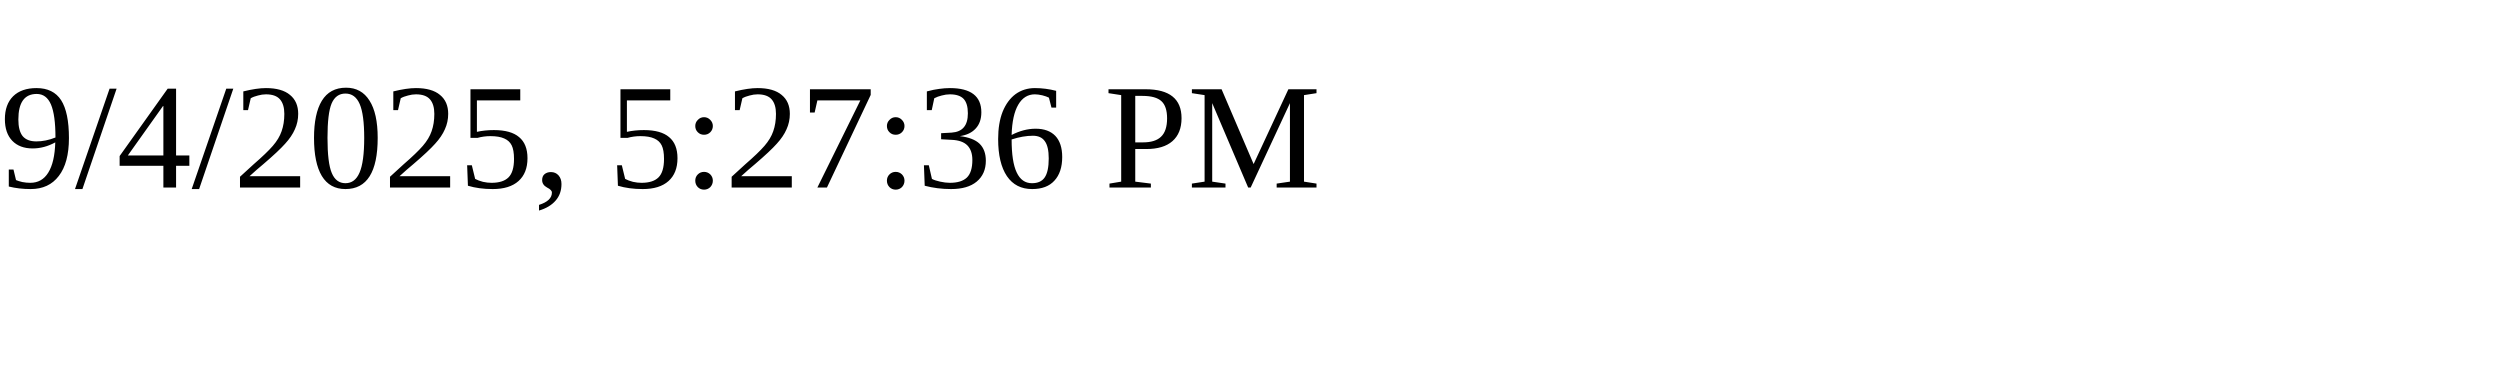
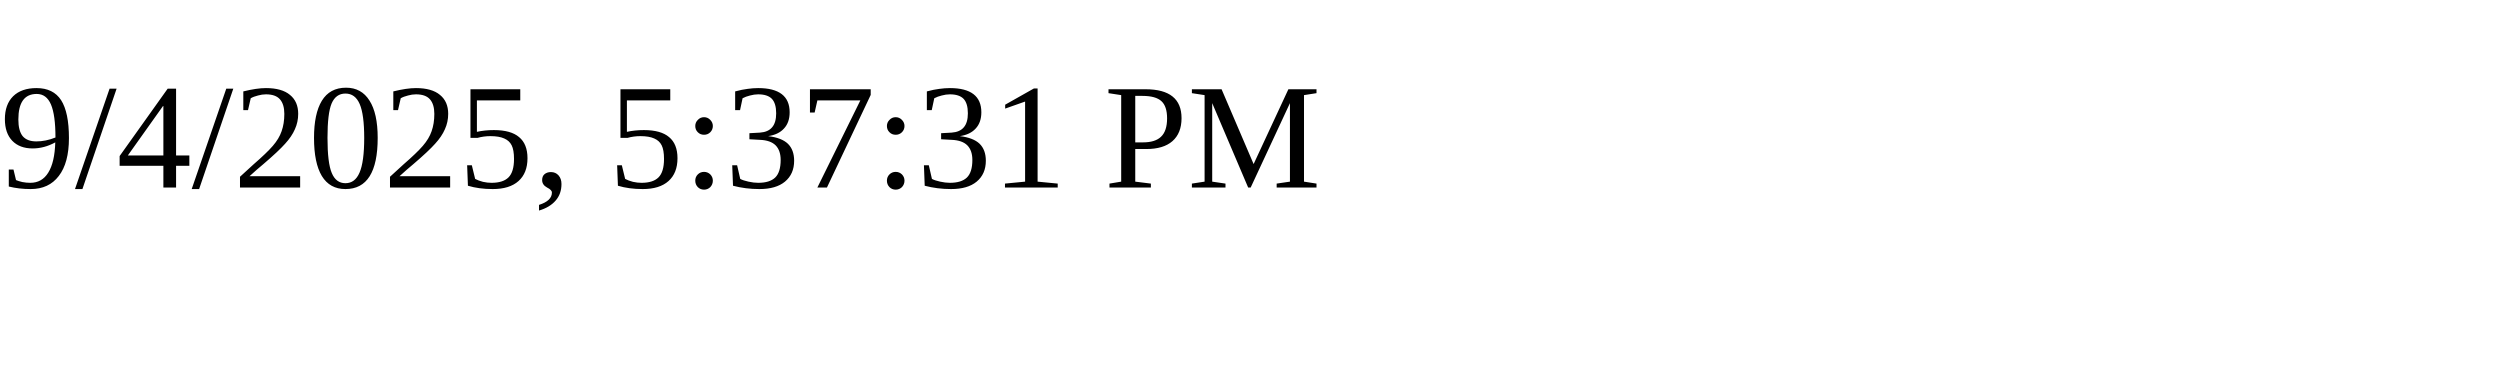
<svg xmlns="http://www.w3.org/2000/svg" height="30" width="200">
-   <text x="0" y="15">9/4/2025, 5:27:36 PM</text>
+   <text x="0" y="15">9/4/2025, 5:37:31 PM</text>
</svg>
